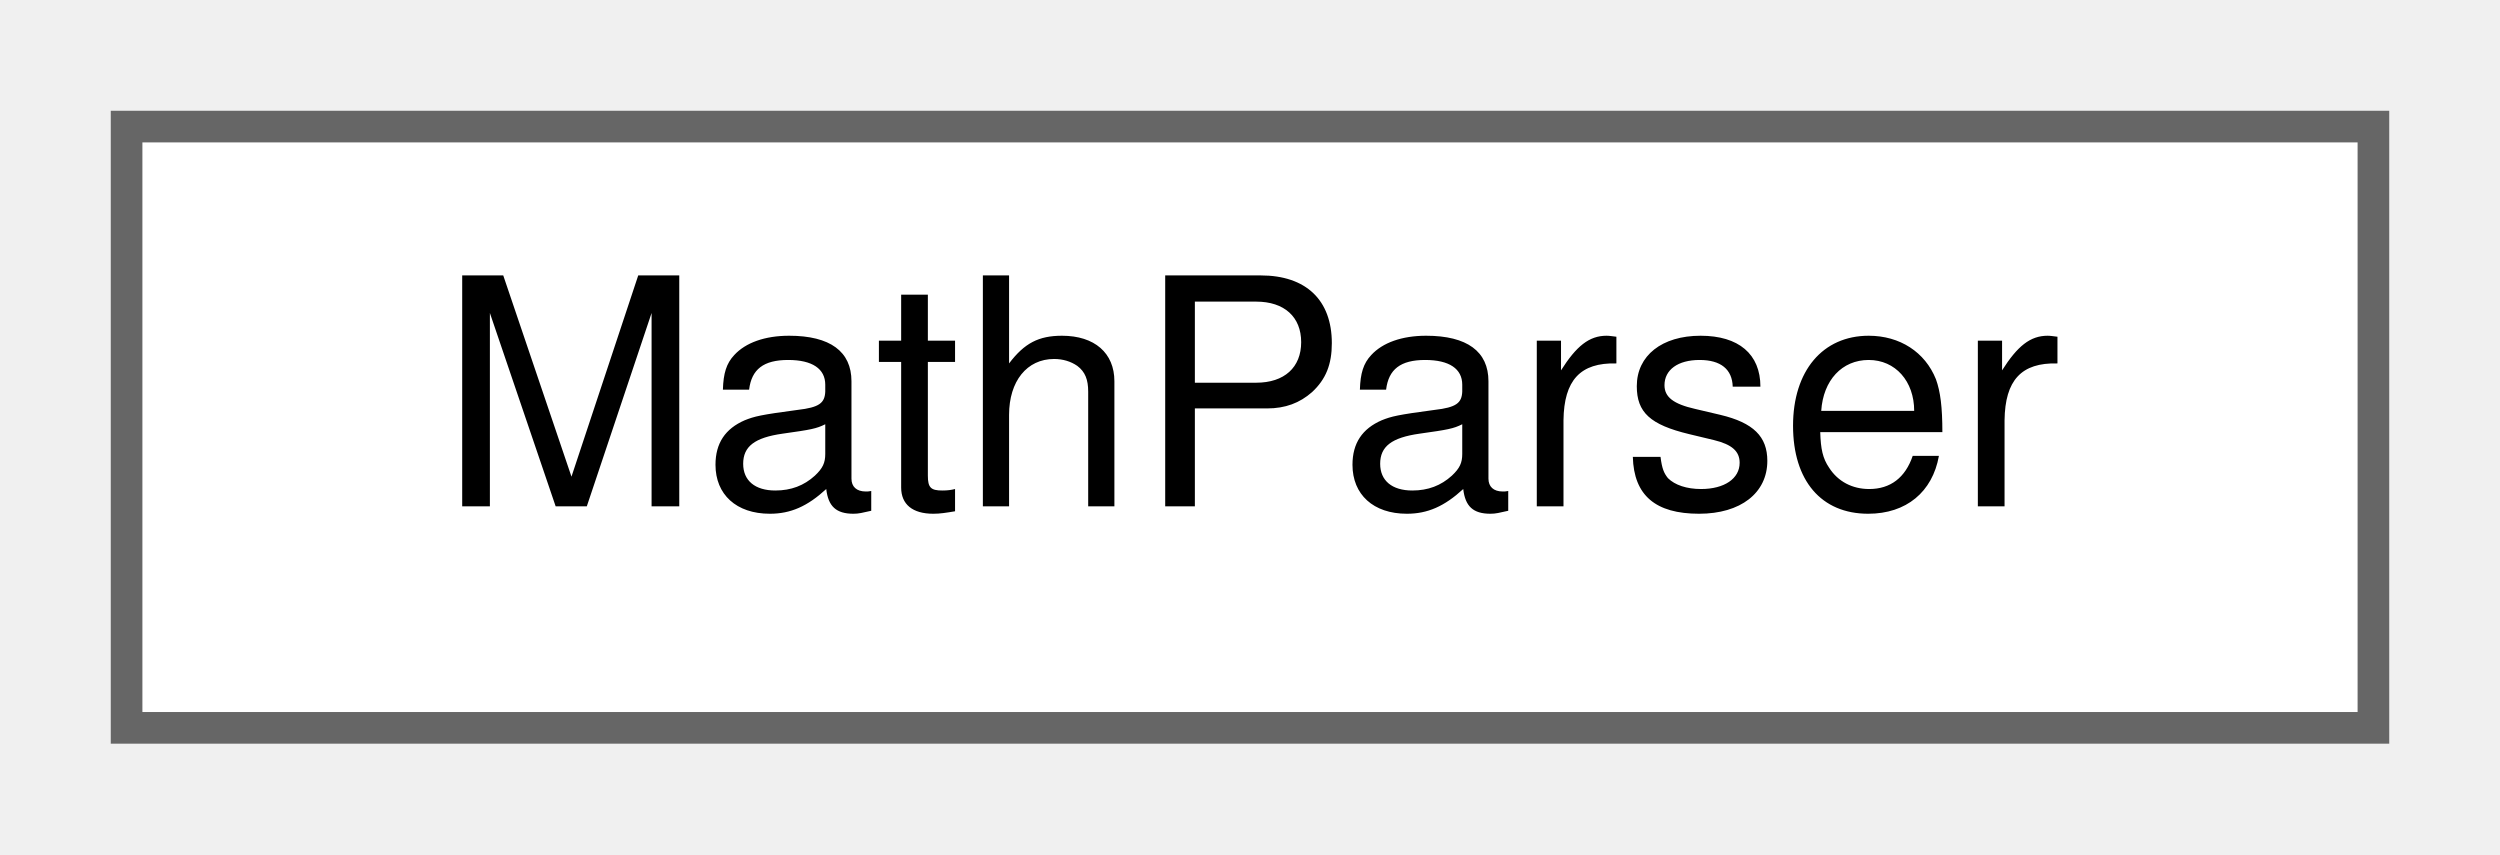
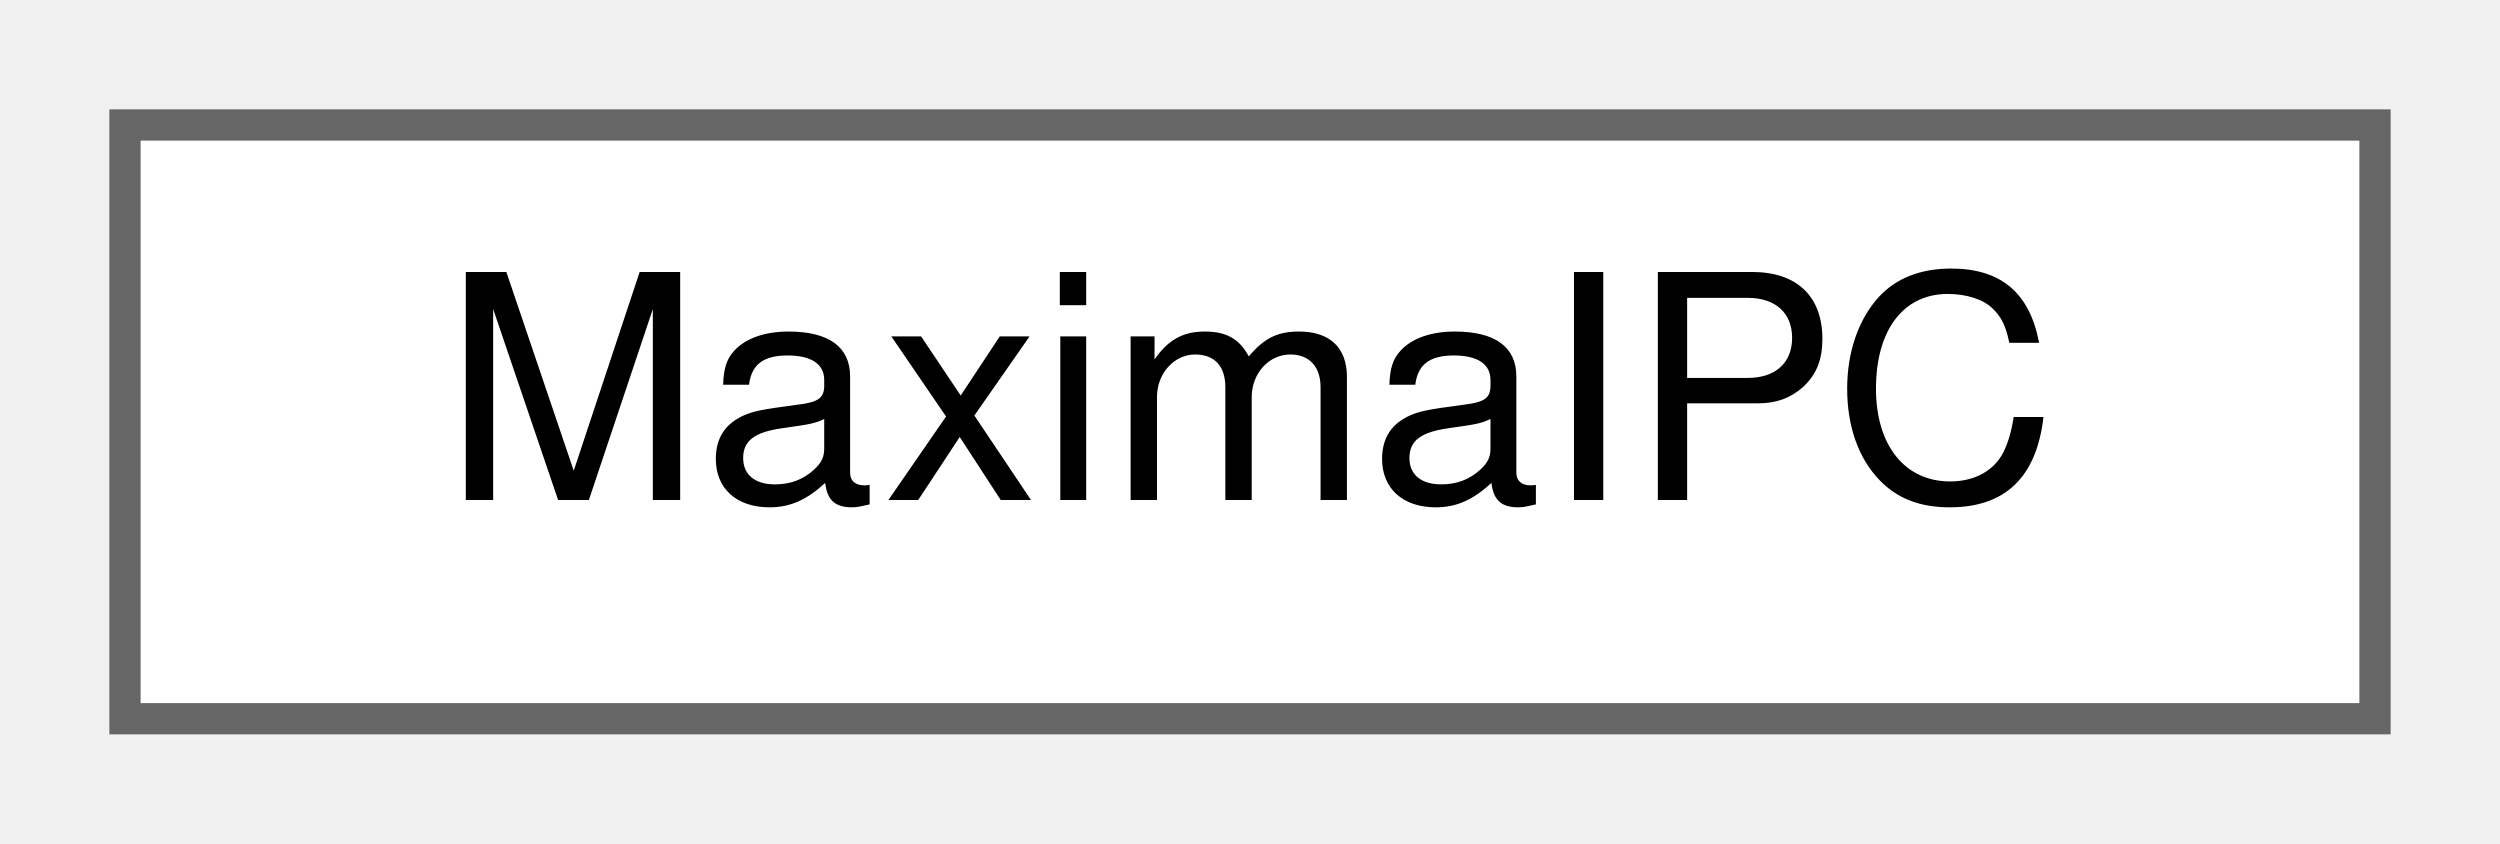
- <svg xmlns="http://www.w3.org/2000/svg" xmlns:xlink="http://www.w3.org/1999/xlink" width="79pt" height="27pt" viewBox="0.00 0.00 79.00 27.00">
+ <svg xmlns="http://www.w3.org/2000/svg" xmlns:xlink="http://www.w3.org/1999/xlink" width="80pt" height="27pt" viewBox="0.00 0.00 80.00 27.00">
  <g id="graph0" class="graph" transform="scale(1 1) rotate(0) translate(4 23)">
    <g id="node1" class="node">
      <g id="a_node1">
-         <a xlink:href="classMathParser.html" target="_top" xlink:title="This class handles parsing the xml representation of a cell tree.">
-           <polygon fill="white" stroke="#666666" points="71,-19 0,-19 0,0 71,0 71,-19" />
-           <text text-anchor="middle" x="35.5" y="-7" font-family="Helvetica,sans-Serif" font-size="10.00">MathParser</text>
+         <a xlink:href="classMaximaIPC.html" target="_top" xlink:title="Handles the &quot;&lt;ipc&gt;&quot; tag from Maxima.">
+           <polygon fill="white" stroke="#666666" points="72,-19 0,-19 0,0 72,0 72,-19" />
+           <text text-anchor="middle" x="36" y="-7" font-family="Helvetica,sans-Serif" font-size="10.00">MaximaIPC</text>
        </a>
      </g>
    </g>
  </g>
</svg>
